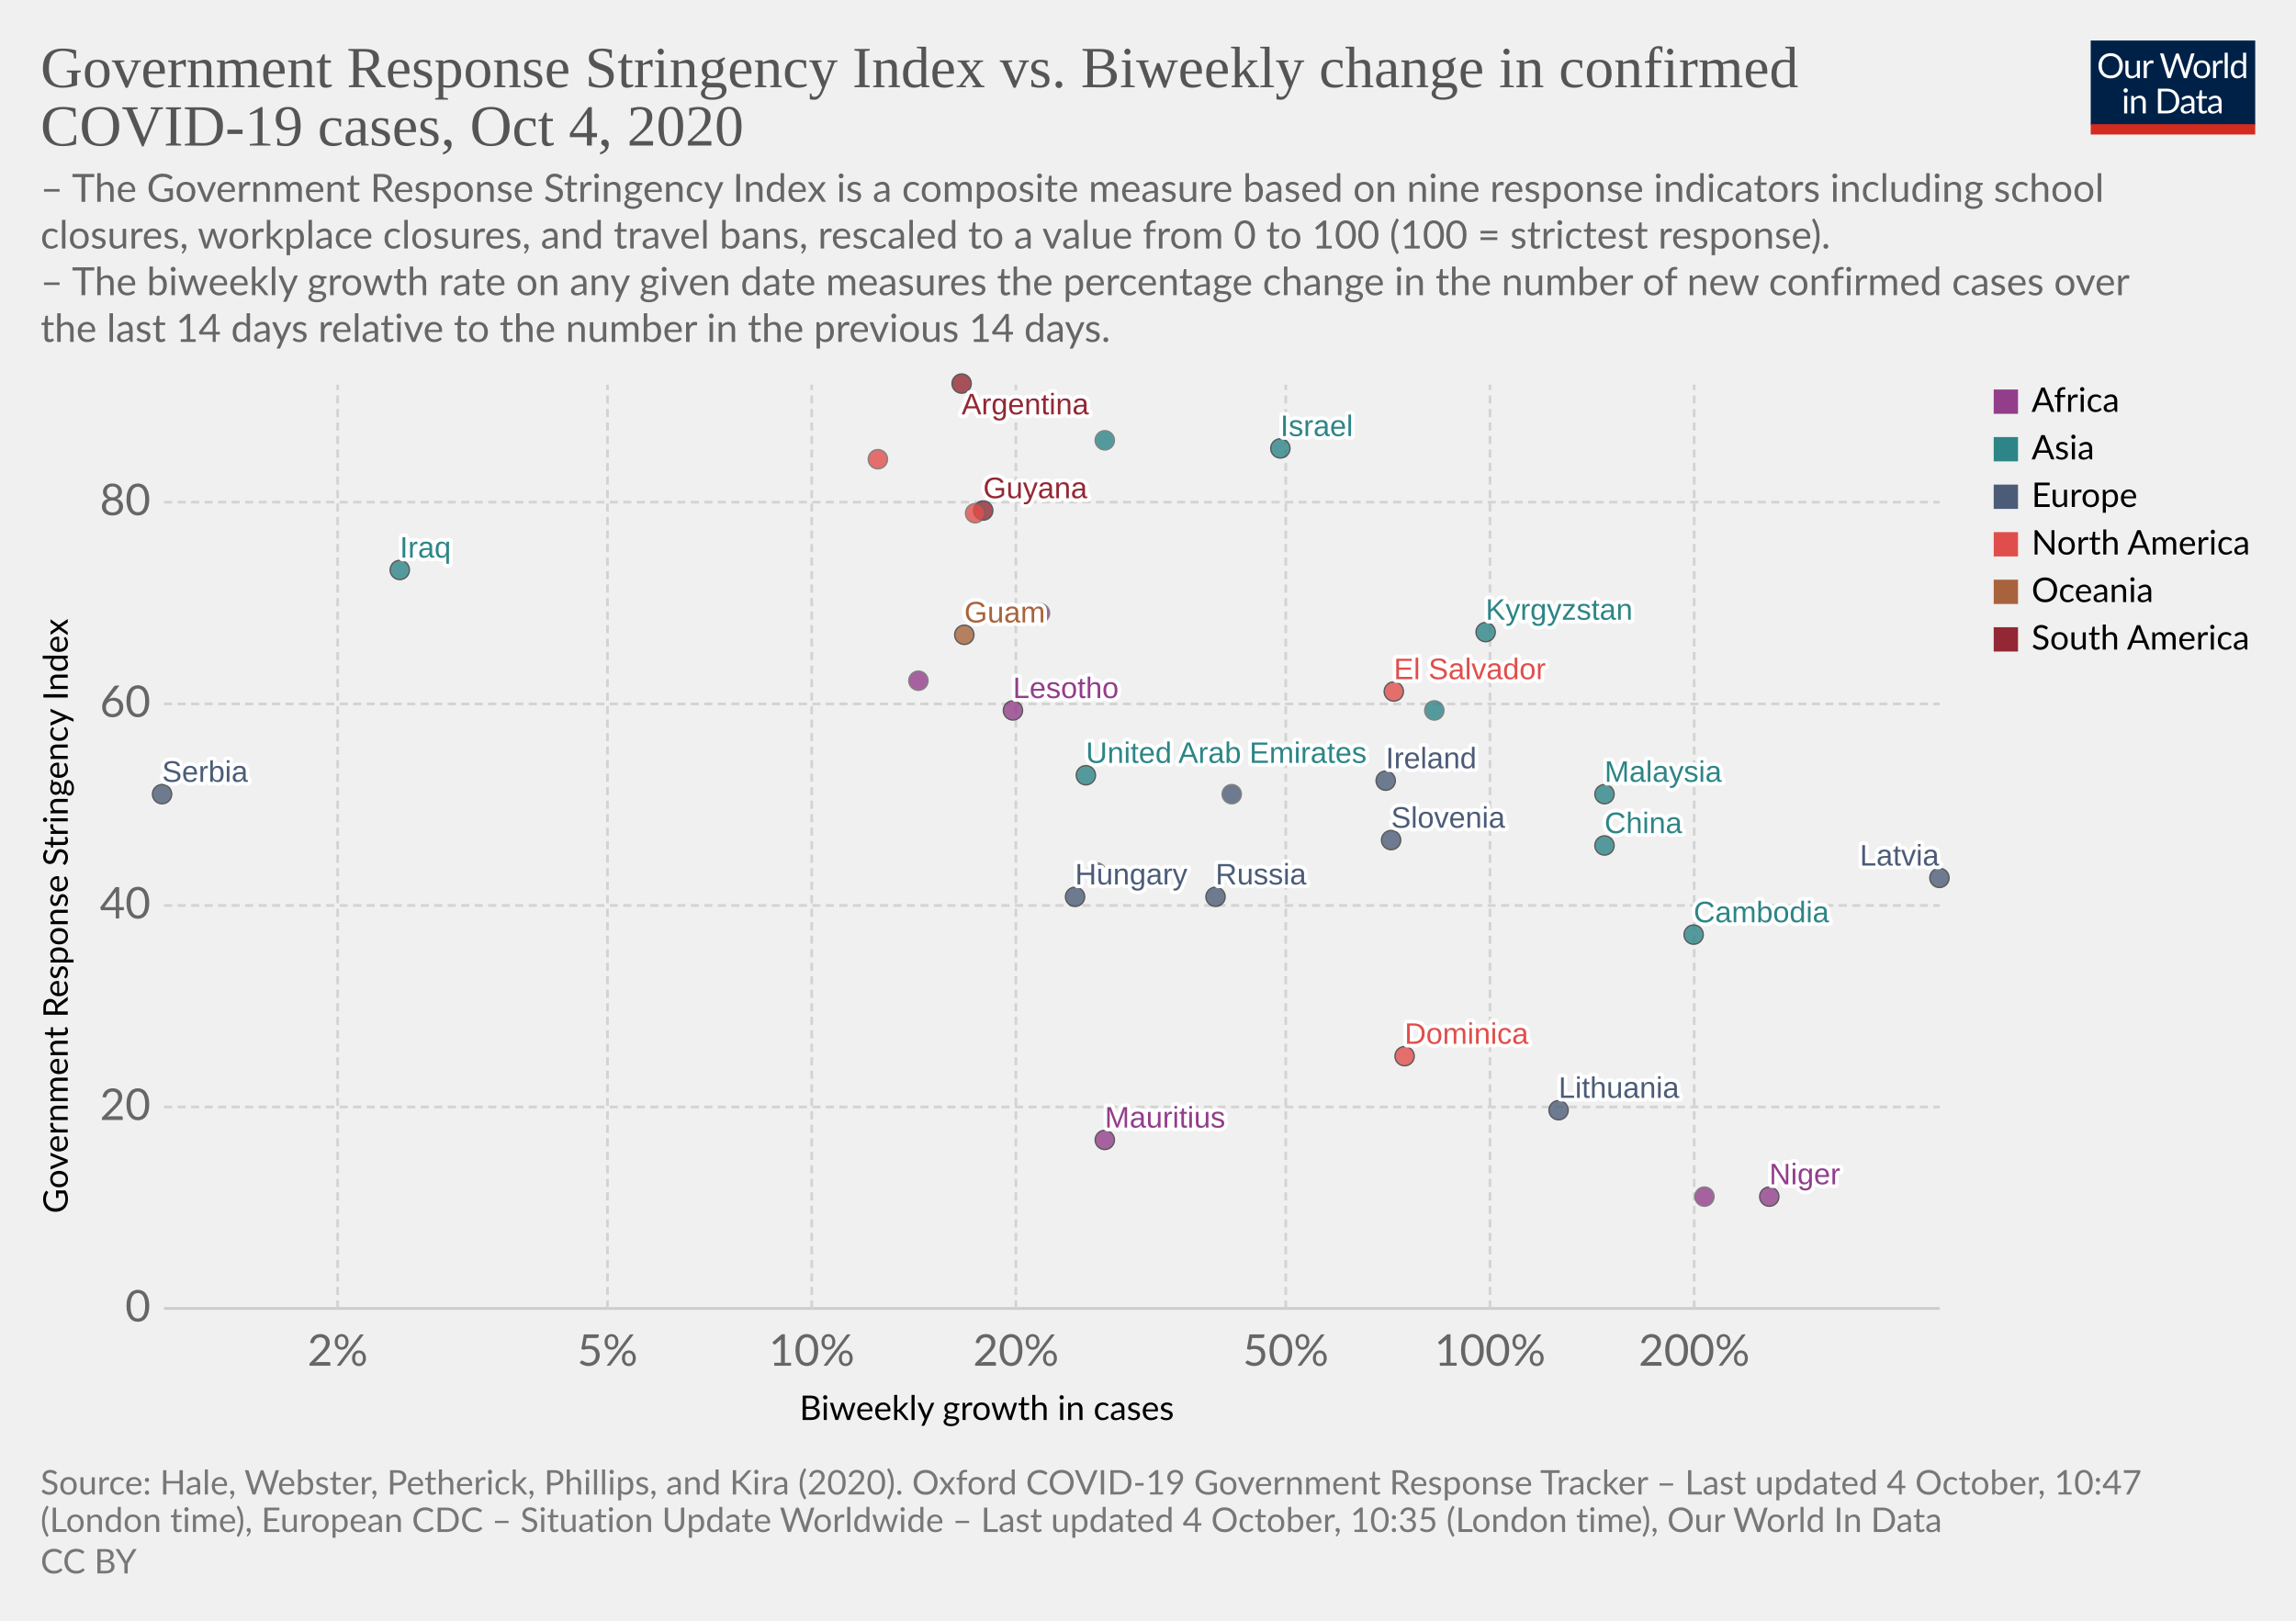
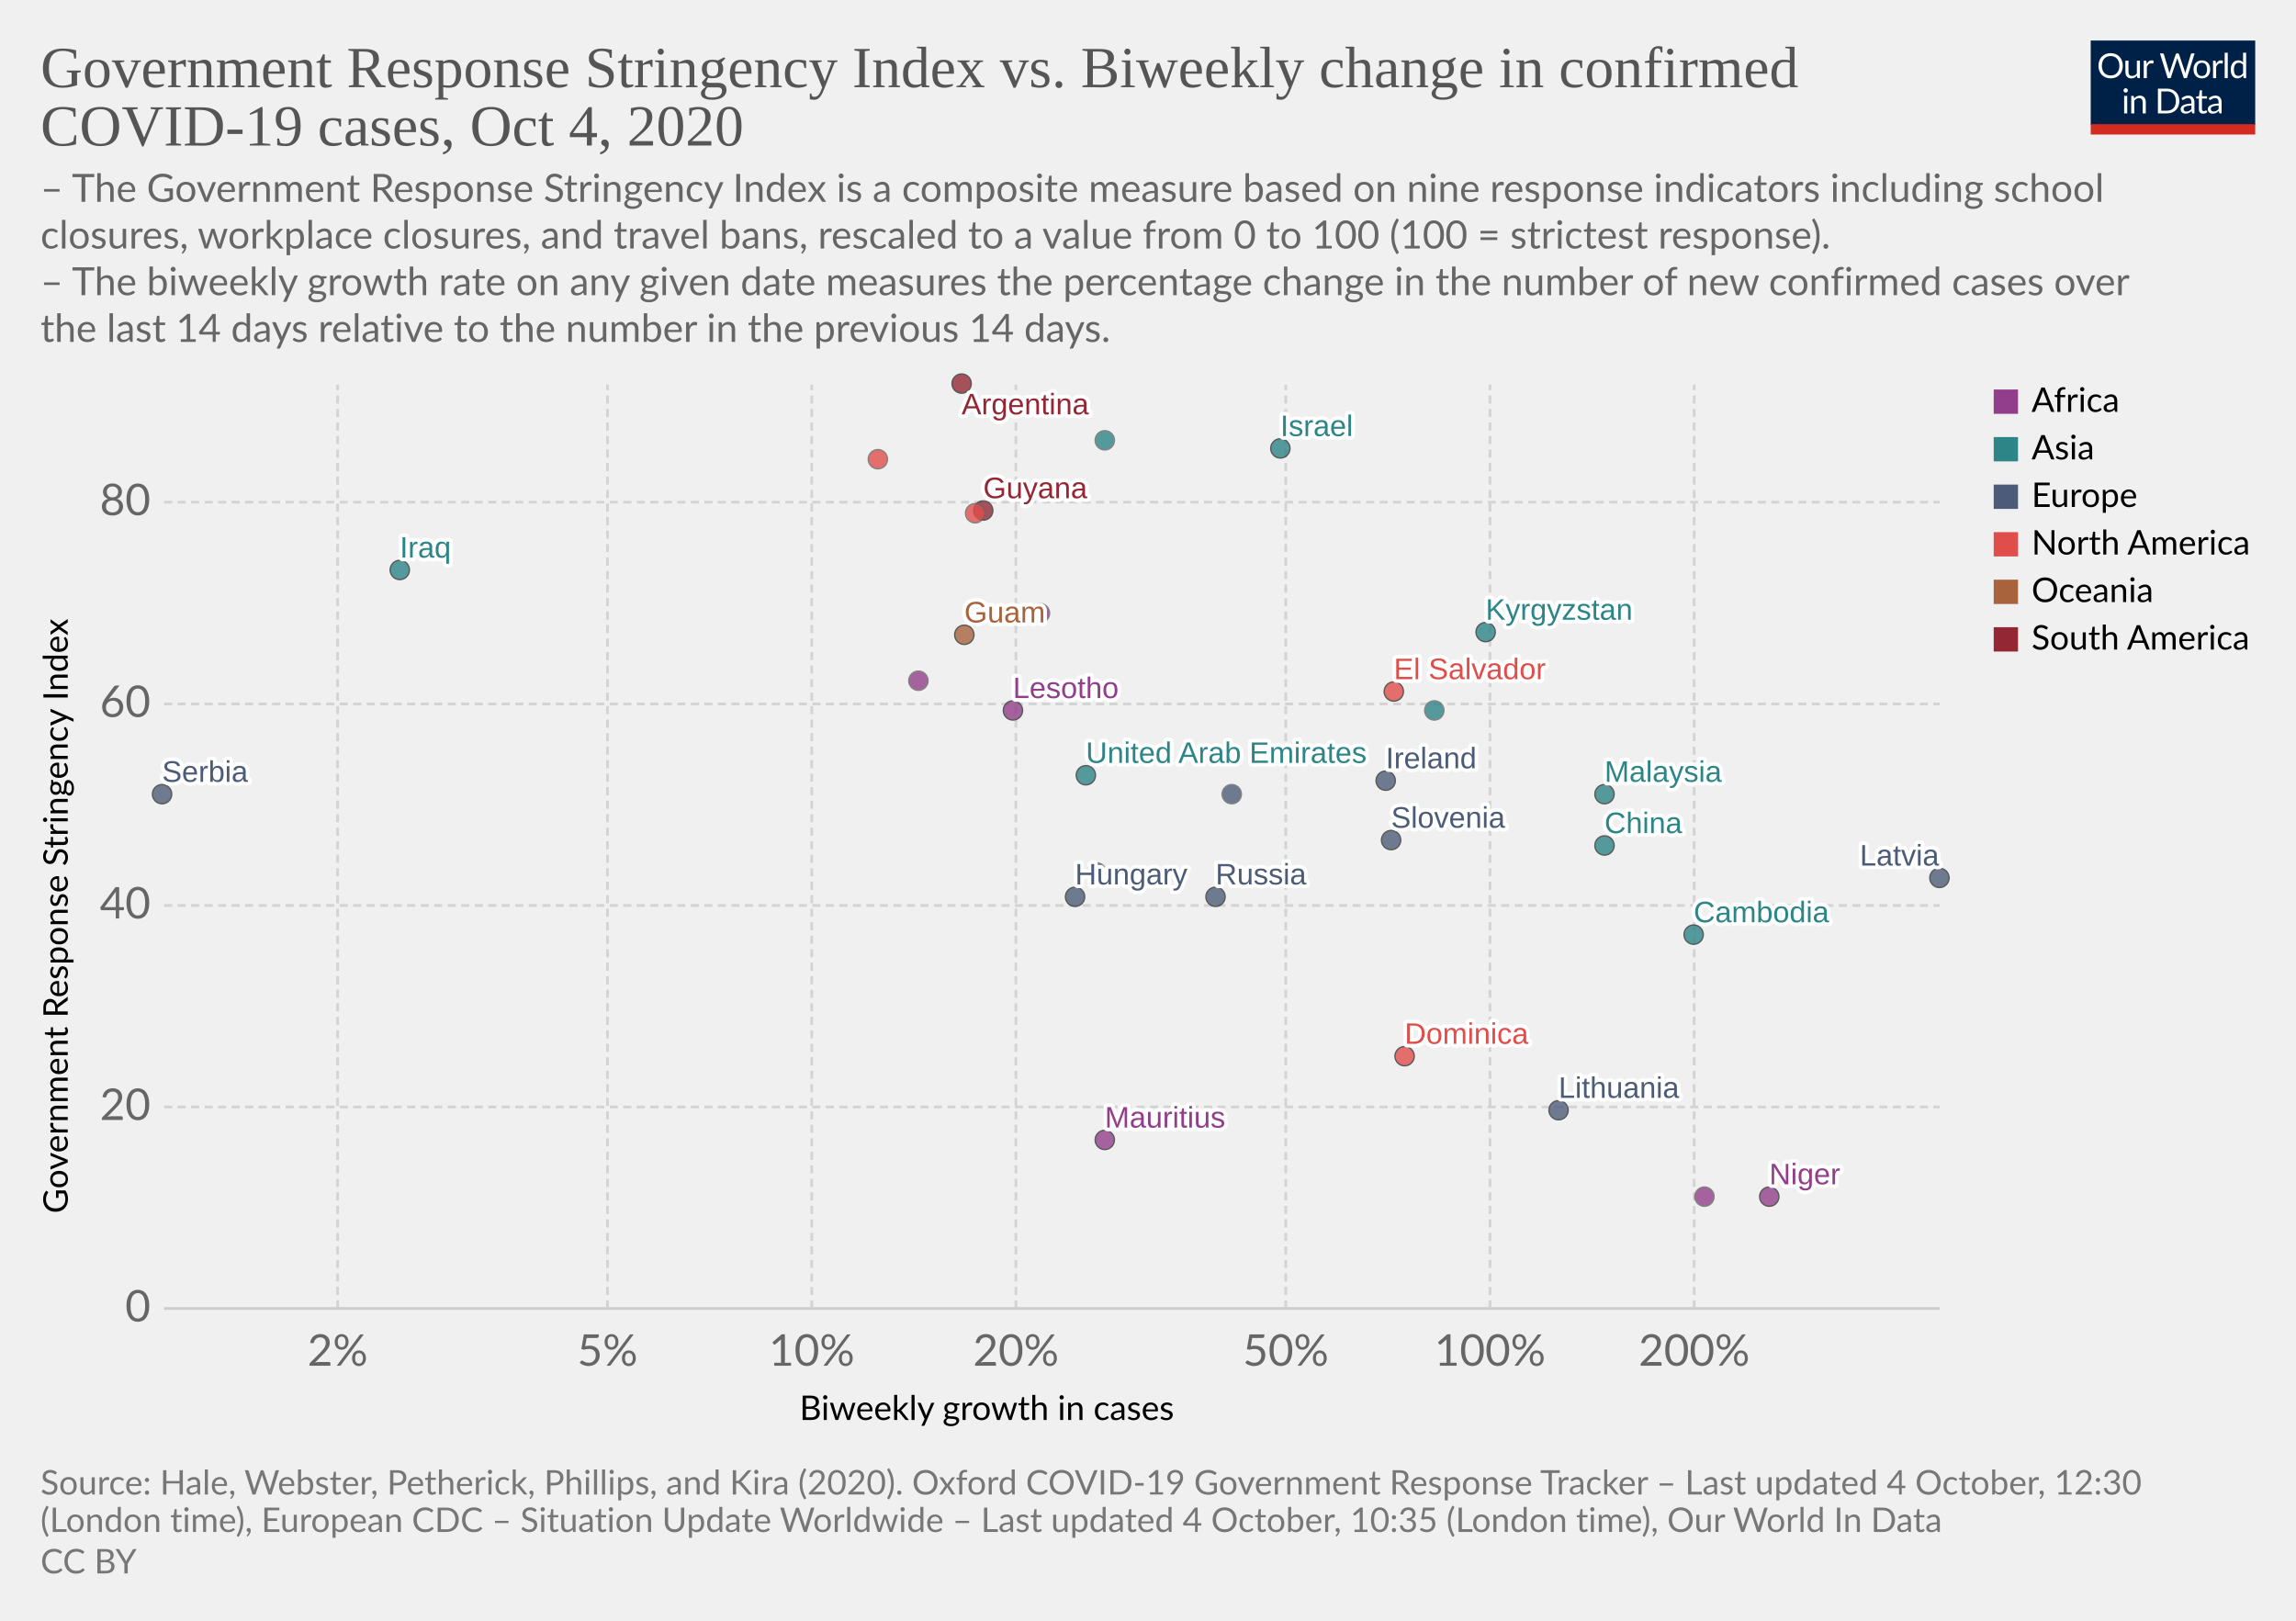
<svg xmlns="http://www.w3.org/2000/svg" version="1.1" style="background-color:#fff;-webkit-font-smoothing:antialiased" width="850" height="600" viewBox="0 0 850 600" font-family="Lato,'Helvetica Neue',Helvetica,Arial,sans-serif" font-size="18" text-rendering="optimizeLegibility">
  <g class="HeaderView">
    <g transform="matrix(.29 0 0 .29 774 15)">
      <svg width="210" height="120" viewBox="0 0 210 120" fill="none">
        <g clip-path="url(#clip0)">
          <path d="M0 0h210v107.89H0V0z" fill="#002147" />
          <path d="M40.98 32.25c0 2.36-.38 4.53-1.12 6.51a14.26 14.26 0 01-8.1 8.4c-1.9.78-4.02 1.17-6.34 1.17a16.6 16.6 0 01-6.33-1.17 14.31 14.31 0 01-8.08-8.4 18.29 18.29 0 01-1.12-6.51c0-2.36.38-4.53 1.12-6.5a14.32 14.32 0 018.07-8.44c1.92-.8 4.03-1.19 6.34-1.19 2.32 0 4.43.4 6.34 1.19 1.92.8 3.56 1.9 4.93 3.34a14.87 14.87 0 013.17 5.1 18.1 18.1 0 011.12 6.5zm-4.38 0c0-1.94-.26-3.68-.8-5.22a10.91 10.91 0 00-2.24-3.89 9.68 9.68 0 00-3.52-2.46 11.95 11.95 0 00-4.62-.86c-1.68 0-3.21.28-4.6.86a9.88 9.88 0 00-3.54 2.46 10.91 10.91 0 00-2.24 3.9c-.53 1.53-.8 3.27-.8 5.2 0 1.94.27 3.68.8 5.22a11.17 11.17 0 002.24 3.9 10.01 10.01 0 003.55 2.44c1.38.56 2.9.83 4.6.83 1.7 0 3.24-.27 4.61-.83a9.8 9.8 0 003.52-2.44 11.17 11.17 0 002.25-3.9c.53-1.54.8-3.28.8-5.21zm26.22-6.54V48H60.5c-.56 0-.9-.27-1.05-.81l-.31-2.4a12.45 12.45 0 01-3.26 2.6c-1.2.64-2.58.96-4.13.96-1.22 0-2.3-.2-3.24-.6a6.52 6.52 0 01-2.33-1.7 7.37 7.37 0 01-1.43-2.67c-.3-1.04-.46-2.2-.46-3.45V25.7h3.91v14.22c0 1.68.38 2.99 1.15 3.91.77.93 1.96 1.39 3.54 1.39 1.16 0 2.24-.27 3.23-.82a10.42 10.42 0 002.8-2.28V25.7h3.91zm8.61 4.47a9.94 9.94 0 012.6-3.56 5.64 5.64 0 013.76-1.3c.47 0 .92.05 1.34.15.44.1.83.27 1.17.49l-.3 2.92c-.09.37-.3.55-.66.55-.2 0-.5-.04-.9-.13a6.21 6.21 0 00-3.24.18c-.54.2-1.03.5-1.47.92-.42.4-.81.9-1.17 1.5-.33.58-.64 1.26-.92 2.02V48H67.7V25.71h2.25c.42 0 .72.08.88.25.16.16.27.44.33.83l.26 3.39zm61.16-13.7L122.75 48h-3.82l-7.99-24.05a21.95 21.95 0 01-.42-1.58 38.36 38.36 0 01-.44 1.58L102.05 48h-3.83L88.4 16.47h3.54c.38 0 .7.1.95.29.26.2.43.43.5.73l6.52 21.9c.1.4.2.83.28 1.28.1.46.2.94.29 1.46l.3-1.46c.12-.47.25-.9.38-1.27l7.41-21.91c.1-.25.26-.48.51-.69.27-.22.58-.33.95-.33h1.23c.38 0 .69.1.92.29.24.2.41.43.53.73l7.4 21.9a28.4 28.4 0 01.68 2.62 29.52 29.52 0 01.52-2.61l6.54-21.91c.07-.27.23-.5.48-.7.27-.21.58-.32.95-.32h3.32zm9.35 8.88c1.63 0 3.1.27 4.4.82a9.43 9.43 0 015.46 5.94c.5 1.4.74 2.98.74 4.73 0 1.76-.25 3.34-.74 4.75a9.43 9.43 0 01-5.46 5.92c-1.3.52-2.77.79-4.4.79-1.64 0-3.12-.27-4.44-.8a9.42 9.42 0 01-3.35-2.3c-.92-1-1.63-2.2-2.13-3.61-.49-1.41-.73-3-.73-4.75s.24-3.33.73-4.73c.5-1.43 1.2-2.64 2.13-3.63a9.4 9.4 0 013.35-2.31c1.32-.55 2.8-.82 4.44-.82zm0 19.89c2.2 0 3.84-.73 4.93-2.2 1.08-1.48 1.63-3.54 1.63-6.18 0-2.66-.55-4.72-1.63-6.2-1.09-1.49-2.73-2.23-4.93-2.23-1.12 0-2.09.2-2.93.57a5.7 5.7 0 00-2.06 1.65 7.5 7.5 0 00-1.24 2.67c-.26 1.04-.4 2.22-.4 3.54 0 2.64.55 4.7 1.64 6.18 1.1 1.47 2.76 2.2 4.99 2.2zm17.97-15.07a9.94 9.94 0 012.6-3.56 5.64 5.64 0 013.76-1.3c.47 0 .91.05 1.34.15.44.1.83.27 1.16.49l-.28 2.92c-.09.37-.31.55-.66.55-.2 0-.5-.04-.9-.13a6.2 6.2 0 00-3.24.18c-.54.2-1.03.5-1.47.92-.43.4-.82.9-1.17 1.5a13.1 13.1 0 00-.92 2.02V48h-3.94V25.71h2.24c.43 0 .72.08.88.25.17.16.28.44.33.83l.27 3.39zm15.04-14.59V48h-3.92V15.6h3.92zm19.55 15.43a6.22 6.22 0 00-2.38-2.05 6.7 6.7 0 00-2.86-.6c-2.07 0-3.66.75-4.77 2.23-1.12 1.48-1.68 3.6-1.68 6.33 0 1.46.13 2.7.38 3.74a7.29 7.29 0 001.1 2.56 4.35 4.35 0 001.78 1.45c.7.3 1.5.46 2.4.46 1.29 0 2.41-.3 3.36-.88a9.6 9.6 0 002.67-2.49V31.02zm3.91-15.43V48h-2.33c-.56 0-.9-.27-1.06-.81l-.35-2.71a12.13 12.13 0 01-3.25 2.77 8.28 8.28 0 01-4.23 1.06 7.31 7.31 0 01-6.14-2.9c-.73-.96-1.3-2.15-1.69-3.57a18.35 18.35 0 01.07-9.48 11.29 11.29 0 011.89-3.7 8.7 8.7 0 017.06-3.34 7.96 7.96 0 016.12 2.62V15.59h3.91zM46.61 70.71V93H42.7V70.71h3.91zm.84-7c0 .39-.08.75-.24 1.09a2.81 2.81 0 01-1.52 1.47 2.67 2.67 0 01-2.16 0 2.9 2.9 0 01-1.45-1.47 2.67 2.67 0 010-2.16c.15-.35.35-.65.6-.9.25-.27.53-.47.85-.62a2.67 2.67 0 012.16 0c.35.15.65.35.9.62.27.25.47.55.62.9.16.34.24.7.24 1.08zm7.97 10.24c.49-.54 1-1.04 1.54-1.48a9.85 9.85 0 013.66-1.84 8.96 8.96 0 015.43.35c.94.4 1.72.97 2.33 1.71a7.36 7.36 0 011.43 2.67c.32 1.04.49 2.19.49 3.45V93h-3.94V78.81c0-1.69-.4-3-1.17-3.92-.76-.93-1.93-1.4-3.5-1.4a6.6 6.6 0 00-3.25.83c-1 .56-1.92 1.31-2.77 2.27V93h-3.94V70.71h2.35c.56 0 .9.28 1.04.82l.3 2.42zm57.7 3.3c0 2.36-.37 4.5-1.11 6.44a14.3 14.3 0 01-3.17 4.98 14.1 14.1 0 01-4.93 3.2c-1.9.76-4.02 1.13-6.33 1.13H85.8V61.47h11.77c2.31 0 4.42.39 6.33 1.15a13.8 13.8 0 018.1 8.18 17.75 17.75 0 011.12 6.45zm-4.37 0c0-1.94-.26-3.67-.8-5.2a10.94 10.94 0 00-2.23-3.87 9.57 9.57 0 00-3.53-2.42 12.23 12.23 0 00-4.61-.83h-7.5v24.62h7.5c1.7 0 3.24-.28 4.61-.84a9.7 9.7 0 003.53-2.4 10.94 10.94 0 002.24-3.87c.53-1.53.8-3.26.8-5.2zm19.8 5.72c-1.8.06-3.34.2-4.62.44-1.26.22-2.3.51-3.1.88-.8.36-1.37.8-1.74 1.3-.35.5-.53 1.05-.53 1.67 0 .58.1 1.1.3 1.52a3 3 0 00.76 1.05c.34.27.73.46 1.17.6.45.11.94.17 1.45.17a7.28 7.28 0 003.5-.81 11.95 11.95 0 002.82-2.2v-4.62zm-12.65-9.11a12.73 12.73 0 013.98-2.66c1.43-.59 3-.88 4.73-.88 1.25 0 2.36.2 3.33.61a6.81 6.81 0 013.94 4.38c.33 1.04.5 2.19.5 3.43V93h-1.74a1.8 1.8 0 01-.88-.18c-.2-.13-.36-.38-.48-.74l-.44-2.12c-.59.55-1.16 1.03-1.72 1.46a9.48 9.48 0 01-3.74 1.7c-.69.15-1.46.23-2.3.23-.87 0-1.69-.12-2.45-.35a5.34 5.34 0 01-3.34-2.93 6.64 6.64 0 01-.49-2.64c0-.88.25-1.72.73-2.53a6.33 6.33 0 012.35-2.17c1.09-.63 2.5-1.15 4.25-1.54 1.75-.41 3.89-.65 6.42-.7v-1.75c0-1.73-.37-3.03-1.12-3.91-.75-.9-1.84-1.34-3.28-1.34-.97 0-1.78.12-2.44.37-.64.23-1.2.5-1.7.81l-1.23.82c-.33.23-.67.35-1 .35-.27 0-.5-.07-.69-.2a2.1 2.1 0 01-.48-.53l-.7-1.25zm27.67 19.5c-1.76 0-3.12-.5-4.07-1.48-.94-.98-1.41-2.4-1.41-4.25V74h-2.68a.9.9 0 01-.6-.2c-.16-.14-.24-.36-.24-.66v-1.56l3.65-.46.9-6.89a.9.9 0 01.29-.52.88.88 0 01.62-.22H142v7.67h6.44V74H142v13.38c0 .94.22 1.63.68 2.09.45.45 1.04.68 1.76.68a3.21 3.21 0 001.85-.53l.55-.35c.16-.12.3-.18.41-.18.2 0 .4.13.55.38l1.15 1.87a7.45 7.45 0 01-2.44 1.5c-.96.35-1.94.52-2.95.52zm19.68-10.4c-1.8.07-3.34.21-4.62.45-1.26.22-2.3.51-3.1.88-.8.36-1.37.8-1.74 1.3-.35.5-.53 1.05-.53 1.67 0 .58.1 1.1.3 1.52.18.42.44.77.76 1.05.34.27.73.46 1.17.6.45.11.94.17 1.45.17a7.3 7.3 0 003.5-.81 12.04 12.04 0 002.82-2.2v-4.62zm-12.65-9.1a12.72 12.72 0 013.99-2.66c1.42-.59 3-.88 4.72-.88 1.25 0 2.36.2 3.33.61a6.81 6.81 0 013.94 4.38c.33 1.04.5 2.19.5 3.43V93h-1.74a1.8 1.8 0 01-.88-.18c-.2-.13-.36-.38-.48-.74l-.44-2.12c-.59.55-1.16 1.03-1.72 1.46a9.48 9.48 0 01-3.74 1.7c-.69.15-1.46.23-2.3.23-.87 0-1.69-.12-2.45-.35a5.33 5.33 0 01-3.34-2.93 6.62 6.62 0 01-.49-2.64c0-.88.25-1.72.73-2.53a6.33 6.33 0 012.35-2.17c1.09-.63 2.5-1.15 4.25-1.54a31.2 31.2 0 016.42-.7v-1.75c0-1.73-.37-3.03-1.12-3.91-.75-.9-1.84-1.34-3.28-1.34-.97 0-1.78.12-2.44.37-.64.23-1.2.5-1.7.81-.46.3-.87.57-1.22.82-.34.23-.68.35-1.02.35-.26 0-.49-.07-.68-.2a1.88 1.88 0 01-.48-.53l-.7-1.25z" fill="#fff" />
          <path fill="#D42B21" d="M0 106.79h210V120H0z" />
        </g>
        <defs>
          <clipPath id="clip0">
            <path fill="#fff" d="M0 0h210v120H0z" />
          </clipPath>
        </defs>
      </svg>
    </g>
    <a href="https://ourworldindata.org/grapher/government-response-stringency-index-vs-biweekly-change-in-confirmed-covid-19-cases?time=latest" target="_blank" rel="noopener" font-family="&quot;Playfair Display&quot;,Georgia,&quot;Times New Roman&quot;,serif">
      <text font-size="21.6" x="15" y="32.3" fill="#555">
        <tspan x="15" y="32.28">Government Response Stringency Index vs. Biweekly change in confirmed</tspan>
        <tspan x="15" y="53.88">COVID-19 cases, Oct 4, 2020</tspan>
      </text>
    </a>
    <text font-size="14.4" x="15" y="74.7" fill="#666">
      <tspan x="15" y="74.72">– The Government Response Stringency Index is a composite measure based on nine response indicators including school</tspan>
      <tspan x="15" y="92">closures, workplace closures, and travel bans, rescaled to a value from 0 to 100 (100 = strictest response).</tspan>
      <tspan x="15" y="109.28"> – The biweekly growth rate on any given date measures the percentage change in the number of new confirmed cases over</tspan>
      <tspan x="15" y="126.56">the last 14 days relative to the number in the previous 14 days.</tspan>
    </text>
  </g>
  <g class="ScatterPlot">
    <g class="DualAxisView">
      <g class="HorizontalAxis">
        <text font-size="12.6" x="296" y="525.7">
          <tspan x="295.99" y="525.68">Biweekly growth in cases</tspan>
        </text>
        <text x="125" y="505.6" fill="#666" text-anchor="middle" font-size="16.2">2%</text>
        <text x="224.9" y="505.6" fill="#666" text-anchor="middle" font-size="16.2">5%</text>
        <text x="300.5" y="505.6" fill="#666" text-anchor="middle" font-size="16.2">10%</text>
        <text x="376.1" y="505.6" fill="#666" text-anchor="middle" font-size="16.2">20%</text>
        <text x="476" y="505.6" fill="#666" text-anchor="middle" font-size="16.2">50%</text>
        <text x="551.6" y="505.6" fill="#666" text-anchor="middle" font-size="16.2">100%</text>
        <text x="627.2" y="505.6" fill="#666" text-anchor="middle" font-size="16.2">200%</text>
      </g>
      <g class="VerticalAxis">
        <text font-size="12.6" x="-449.2" y="25.1" transform="rotate(-90)">
          <tspan x="-449.2" y="25.08">Government Response Stringency Index</tspan>
        </text>
        <text x="55.74" y="484.4" fill="#666" dominant-baseline="middle" text-anchor="end" font-size="16.2">0</text>
        <text x="55.74" y="409.8" fill="#666" dominant-baseline="middle" text-anchor="end" font-size="16.2">20</text>
        <text x="55.74" y="335.2" fill="#666" dominant-baseline="middle" text-anchor="end" font-size="16.2">40</text>
        <text x="55.74" y="260.6" fill="#666" dominant-baseline="middle" text-anchor="end" font-size="16.2">60</text>
        <text x="55.74" y="185.9" fill="#666" dominant-baseline="middle" text-anchor="end" font-size="16.2">80</text>
      </g>
      <g class="AxisGridLines horizontalLines">
        <path stroke="#ccc" d="M60.74 484.4h657.35" />
        <path stroke="#d3d3d3" stroke-dasharray="3,2" d="M60.74 409.8h657.35M60.74 335.2h657.35M60.74 260.6h657.35M60.74 185.9h657.35" />
      </g>
      <g class="AxisGridLines verticalLines" stroke="#d3d3d3" stroke-dasharray="3,2">
        <path d="M125 484.4v-342M224.9 484.4v-342M300.5 484.4v-342M376.1 484.4v-342M476 484.4v-342M551.6 484.4v-342M627.2 484.4v-342" />
      </g>
    </g>
    <g class="PointsWithLabels clickable" clip-path="url(#a)" font-family="Arial, sans-serif">
      <path fill="rgba(255,255,255,0)" d="M60.74 142.4h657.35v342H60.74z" />
      <defs>
        <clipPath id="a">
          <path d="M50.74 132.4h677.35v362H50.74z" />
        </clipPath>
      </defs>
      <g class="key-United-Arab-Emirates_0">
        <circle cx="402" cy="287" r="3.57" fill="#2D8587" opacity=".8" stroke="#333" stroke-width=".5" />
      </g>
      <g class="key-Argentina_0">
        <circle cx="356" cy="142" r="3.57" fill="#932834" opacity=".8" stroke="#333" stroke-width=".5" />
      </g>
      <g class="key-Belgium_0">
        <circle cx="456" cy="294" r="3.57" fill="#4C5C78" opacity=".8" stroke="#666" stroke-width=".5" />
      </g>
      <g class="key-China_0">
        <circle cx="594" cy="313" r="3.57" fill="#2D8587" opacity=".8" stroke="#333" stroke-width=".5" />
      </g>
      <g class="key-Latvia_0">
        <circle cx="718" cy="325" r="3.57" fill="#4C5C78" opacity=".8" stroke="#333" stroke-width=".5" />
      </g>
      <g class="key-Guyana_0">
        <circle cx="364" cy="189" r="3.57" fill="#932834" opacity=".8" stroke="#333" stroke-width=".5" />
      </g>
      <g class="key-Honduras_0">
        <circle cx="325" cy="170" r="3.57" fill="#E04E4B" opacity=".8" stroke="#666" stroke-width=".5" />
      </g>
      <g class="key-Hungary_0">
        <circle cx="398" cy="332" r="3.57" fill="#4C5C78" opacity=".8" stroke="#333" stroke-width=".5" />
      </g>
      <g class="key-Ireland_0">
        <circle cx="513" cy="289" r="3.57" fill="#4C5C78" opacity=".8" stroke="#333" stroke-width=".5" />
      </g>
      <g class="key-Oman_0">
        <circle cx="409" cy="163" r="3.57" fill="#2D8587" opacity=".8" stroke="#666" stroke-width=".5" />
      </g>
      <g class="key-Portugal_0">
        <circle cx="406" cy="323" r="3.57" fill="#4C5C78" opacity=".8" stroke="#666" stroke-width=".5" />
      </g>
      <g class="key-Russia_0">
        <circle cx="450" cy="332" r="3.57" fill="#4C5C78" opacity=".8" stroke="#333" stroke-width=".5" />
      </g>
      <g class="key-El-Salvador_0">
        <circle cx="516" cy="256" r="3.57" fill="#E04E4B" opacity=".8" stroke="#333" stroke-width=".5" />
      </g>
      <g class="key-Serbia_0">
        <circle cx="60" cy="294" r="3.57" fill="#4C5C78" opacity=".8" stroke="#333" stroke-width=".5" />
      </g>
      <g class="key-Slovenia_0">
        <circle cx="515" cy="311" r="3.57" fill="#4C5C78" opacity=".8" stroke="#333" stroke-width=".5" />
      </g>
      <g class="key-Guam_0">
        <circle cx="357" cy="235" r="3.57" fill="#A8633C" opacity=".8" stroke="#333" stroke-width=".5" />
      </g>
      <g class="key-Kyrgyzstan_0">
        <circle cx="550" cy="234" r="3.57" fill="#2D8587" opacity=".8" stroke="#333" stroke-width=".5" />
      </g>
      <g class="key-Mauritius_0">
        <circle cx="409" cy="422" r="3.57" fill="#923E8B" opacity=".8" stroke="#333" stroke-width=".5" />
      </g>
      <g class="key-Cape-Verde_0">
        <circle cx="385" cy="227" r="3.57" fill="#923E8B" opacity=".8" stroke="#666" stroke-width=".5" />
      </g>
      <g class="key-Niger_0">
        <circle cx="655" cy="443" r="3.57" fill="#923E8B" opacity=".8" stroke="#333" stroke-width=".5" />
      </g>
      <g class="key-Dominica_0">
        <circle cx="520" cy="391" r="3.57" fill="#E04E4B" opacity=".8" stroke="#333" stroke-width=".5" />
      </g>
      <g class="key-Mozambique_0">
        <circle cx="340" cy="252" r="3.57" fill="#923E8B" opacity=".8" stroke="#666" stroke-width=".5" />
      </g>
      <g class="key-Iraq_0">
        <circle cx="148" cy="211" r="3.57" fill="#2D8587" opacity=".8" stroke="#333" stroke-width=".5" />
      </g>
      <g class="key-Israel_0">
        <circle cx="474" cy="166" r="3.57" fill="#2D8587" opacity=".8" stroke="#333" stroke-width=".5" />
      </g>
      <g class="key-Cambodia_0">
        <circle cx="627" cy="346" r="3.57" fill="#2D8587" opacity=".8" stroke="#333" stroke-width=".5" />
      </g>
      <g class="key-Lebanon_0">
        <circle cx="531" cy="263" r="3.57" fill="#2D8587" opacity=".8" stroke="#666" stroke-width=".5" />
      </g>
      <g class="key-Lithuania_0">
        <circle cx="577" cy="411" r="3.57" fill="#4C5C78" opacity=".8" stroke="#333" stroke-width=".5" />
      </g>
      <g class="key-Malaysia_0">
        <circle cx="594" cy="294" r="3.57" fill="#2D8587" opacity=".8" stroke="#333" stroke-width=".5" />
      </g>
      <g class="key-Jamaica_0">
        <circle cx="361" cy="190" r="3.57" fill="#E04E4B" opacity=".8" stroke="#666" stroke-width=".5" />
      </g>
      <g class="key-Burundi_0">
        <circle cx="631" cy="443" r="3.57" fill="#923E8B" opacity=".8" stroke="#666" stroke-width=".5" />
      </g>
      <g class="key-Lesotho_0">
        <circle cx="375" cy="263" r="3.57" fill="#923E8B" opacity=".8" stroke="#333" stroke-width=".5" />
      </g>
      <g class="backgroundLabels" fill="#333" font-size="11" font-weight="400">
        <text x="402" y="282.43" fill="#fff" stroke="#fff" stroke-linecap="round" stroke-linejoin="round" stroke-width=".25em">United Arab Emirates</text>
        <text x="402" y="282.43" fill="#2D8587">United Arab Emirates</text>
        <text x="356" y="153.4" fill="#fff" stroke="#fff" stroke-linecap="round" stroke-linejoin="round" stroke-width=".25em">Argentina</text>
        <text x="356" y="153.4" fill="#932834">Argentina</text>
        <text x="594" y="308.43" fill="#fff" stroke="#fff" stroke-linecap="round" stroke-linejoin="round" stroke-width=".25em">China</text>
        <text x="594" y="308.43" fill="#2D8587">China</text>
        <text x="688.52" y="320.43" fill="#fff" stroke="#fff" stroke-linecap="round" stroke-linejoin="round" stroke-width=".25em">Latvia</text>
        <text x="688.52" y="320.43" fill="#4C5C78">Latvia</text>
        <text x="364" y="184.43" fill="#fff" stroke="#fff" stroke-linecap="round" stroke-linejoin="round" stroke-width=".25em">Guyana</text>
        <text x="364" y="184.43" fill="#932834">Guyana</text>
        <text x="398" y="327.43" fill="#fff" stroke="#fff" stroke-linecap="round" stroke-linejoin="round" stroke-width=".25em">Hungary</text>
        <text x="398" y="327.43" fill="#4C5C78">Hungary</text>
        <text x="513" y="284.43" fill="#fff" stroke="#fff" stroke-linecap="round" stroke-linejoin="round" stroke-width=".25em">Ireland</text>
        <text x="513" y="284.43" fill="#4C5C78">Ireland</text>
        <text x="450" y="327.43" fill="#fff" stroke="#fff" stroke-linecap="round" stroke-linejoin="round" stroke-width=".25em">Russia</text>
        <text x="450" y="327.43" fill="#4C5C78">Russia</text>
        <text x="516" y="251.43" fill="#fff" stroke="#fff" stroke-linecap="round" stroke-linejoin="round" stroke-width=".25em">El Salvador</text>
        <text x="516" y="251.43" fill="#E04E4B">El Salvador</text>
        <text x="60" y="289.43" fill="#fff" stroke="#fff" stroke-linecap="round" stroke-linejoin="round" stroke-width=".25em">Serbia</text>
        <text x="60" y="289.43" fill="#4C5C78">Serbia</text>
        <text x="515" y="306.43" fill="#fff" stroke="#fff" stroke-linecap="round" stroke-linejoin="round" stroke-width=".25em">Slovenia</text>
        <text x="515" y="306.43" fill="#4C5C78">Slovenia</text>
        <text x="357" y="230.43" fill="#fff" stroke="#fff" stroke-linecap="round" stroke-linejoin="round" stroke-width=".25em">Guam</text>
        <text x="357" y="230.43" fill="#A8633C">Guam</text>
        <text x="550" y="229.43" fill="#fff" stroke="#fff" stroke-linecap="round" stroke-linejoin="round" stroke-width=".25em">Kyrgyzstan</text>
        <text x="550" y="229.43" fill="#2D8587">Kyrgyzstan</text>
        <text x="409" y="417.43" fill="#fff" stroke="#fff" stroke-linecap="round" stroke-linejoin="round" stroke-width=".25em">Mauritius</text>
        <text x="409" y="417.43" fill="#923E8B">Mauritius</text>
        <text x="655" y="438.43" fill="#fff" stroke="#fff" stroke-linecap="round" stroke-linejoin="round" stroke-width=".25em">Niger</text>
        <text x="655" y="438.43" fill="#923E8B">Niger</text>
        <text x="520" y="386.43" fill="#fff" stroke="#fff" stroke-linecap="round" stroke-linejoin="round" stroke-width=".25em">Dominica</text>
        <text x="520" y="386.43" fill="#E04E4B">Dominica</text>
        <text x="148" y="206.43" fill="#fff" stroke="#fff" stroke-linecap="round" stroke-linejoin="round" stroke-width=".25em">Iraq</text>
        <text x="148" y="206.43" fill="#2D8587">Iraq</text>
        <text x="474" y="161.43" fill="#fff" stroke="#fff" stroke-linecap="round" stroke-linejoin="round" stroke-width=".25em">Israel</text>
        <text x="474" y="161.43" fill="#2D8587">Israel</text>
        <text x="627" y="341.43" fill="#fff" stroke="#fff" stroke-linecap="round" stroke-linejoin="round" stroke-width=".25em">Cambodia</text>
        <text x="627" y="341.43" fill="#2D8587">Cambodia</text>
        <text x="577" y="406.43" fill="#fff" stroke="#fff" stroke-linecap="round" stroke-linejoin="round" stroke-width=".25em">Lithuania</text>
        <text x="577" y="406.43" fill="#4C5C78">Lithuania</text>
        <text x="594" y="289.43" fill="#fff" stroke="#fff" stroke-linecap="round" stroke-linejoin="round" stroke-width=".25em">Malaysia</text>
        <text x="594" y="289.43" fill="#2D8587">Malaysia</text>
        <text x="375" y="258.43" fill="#fff" stroke="#fff" stroke-linecap="round" stroke-linejoin="round" stroke-width=".25em">Lesotho</text>
        <text x="375" y="258.43" fill="#923E8B">Lesotho</text>
      </g>
    </g>
    <g class="ScatterColorLegend clickable" cursor="pointer">
      <g class="legendMark">
        <path fill="#923E8B" d="M738.09 144.2h9v9h-9z" />
        <text font-size="12.6" x="752.1" y="152.5">
          <tspan x="752.09" y="152.48">Africa</tspan>
        </text>
      </g>
      <g class="legendMark">
        <path fill="#2D8587" d="M738.09 161.8h9v9h-9z" />
        <text font-size="12.6" x="752.1" y="170.1">
          <tspan x="752.09" y="170.08">Asia</tspan>
        </text>
      </g>
      <g class="legendMark">
        <path fill="#4C5C78" d="M738.09 179.4h9v9h-9z" />
        <text font-size="12.6" x="752.1" y="187.7">
          <tspan x="752.09" y="187.68">Europe</tspan>
        </text>
      </g>
      <g class="legendMark">
        <path fill="#E04E4B" d="M738.09 197h9v9h-9z" />
        <text font-size="12.6" x="752.1" y="205.3">
          <tspan x="752.09" y="205.28">North America</tspan>
        </text>
      </g>
      <g class="legendMark">
        <path fill="#A8633C" d="M738.09 214.6h9v9h-9z" />
        <text font-size="12.6" x="752.1" y="222.9">
          <tspan x="752.09" y="222.88">Oceania</tspan>
        </text>
      </g>
      <g class="legendMark">
        <path fill="#932834" d="M738.09 232.2h9v9h-9z" />
        <text font-size="12.6" x="752.1" y="240.5">
          <tspan x="752.09" y="240.48">South America</tspan>
        </text>
      </g>
    </g>
  </g>
  <g class="SourcesFooter" fill="#777">
    <g class="clickable" fill="#777">
      <text font-size="12.6" x="15" y="553.3">
-         <tspan x="15" y="553.28">Source: Hale, Webster, Petherick, Phillips, and Kira (2020). Oxford COVID-19 Government Response Tracker – Last updated 4 October, 10:47</tspan>
+         <tspan x="15" y="553.28">Source: Hale, Webster, Petherick, Phillips, and Kira (2020). Oxford COVID-19 Government Response Tracker – Last updated 4 October, 12:30</tspan>
        <tspan x="15" y="567.14">(London time), European CDC – Situation Update Worldwide – Last updated 4 October, 10:35 (London time), Our World In Data</tspan>
      </text>
    </g>
    <text font-size="12.6" x="15" y="582.5">
      <tspan x="15" y="582.48">
        <a class="cclogo" href="http://creativecommons.org/licenses/by/4.0/deed.en_US" target="_blank" fill="#777">CC BY</a>
      </tspan>
    </text>
  </g>
</svg>
